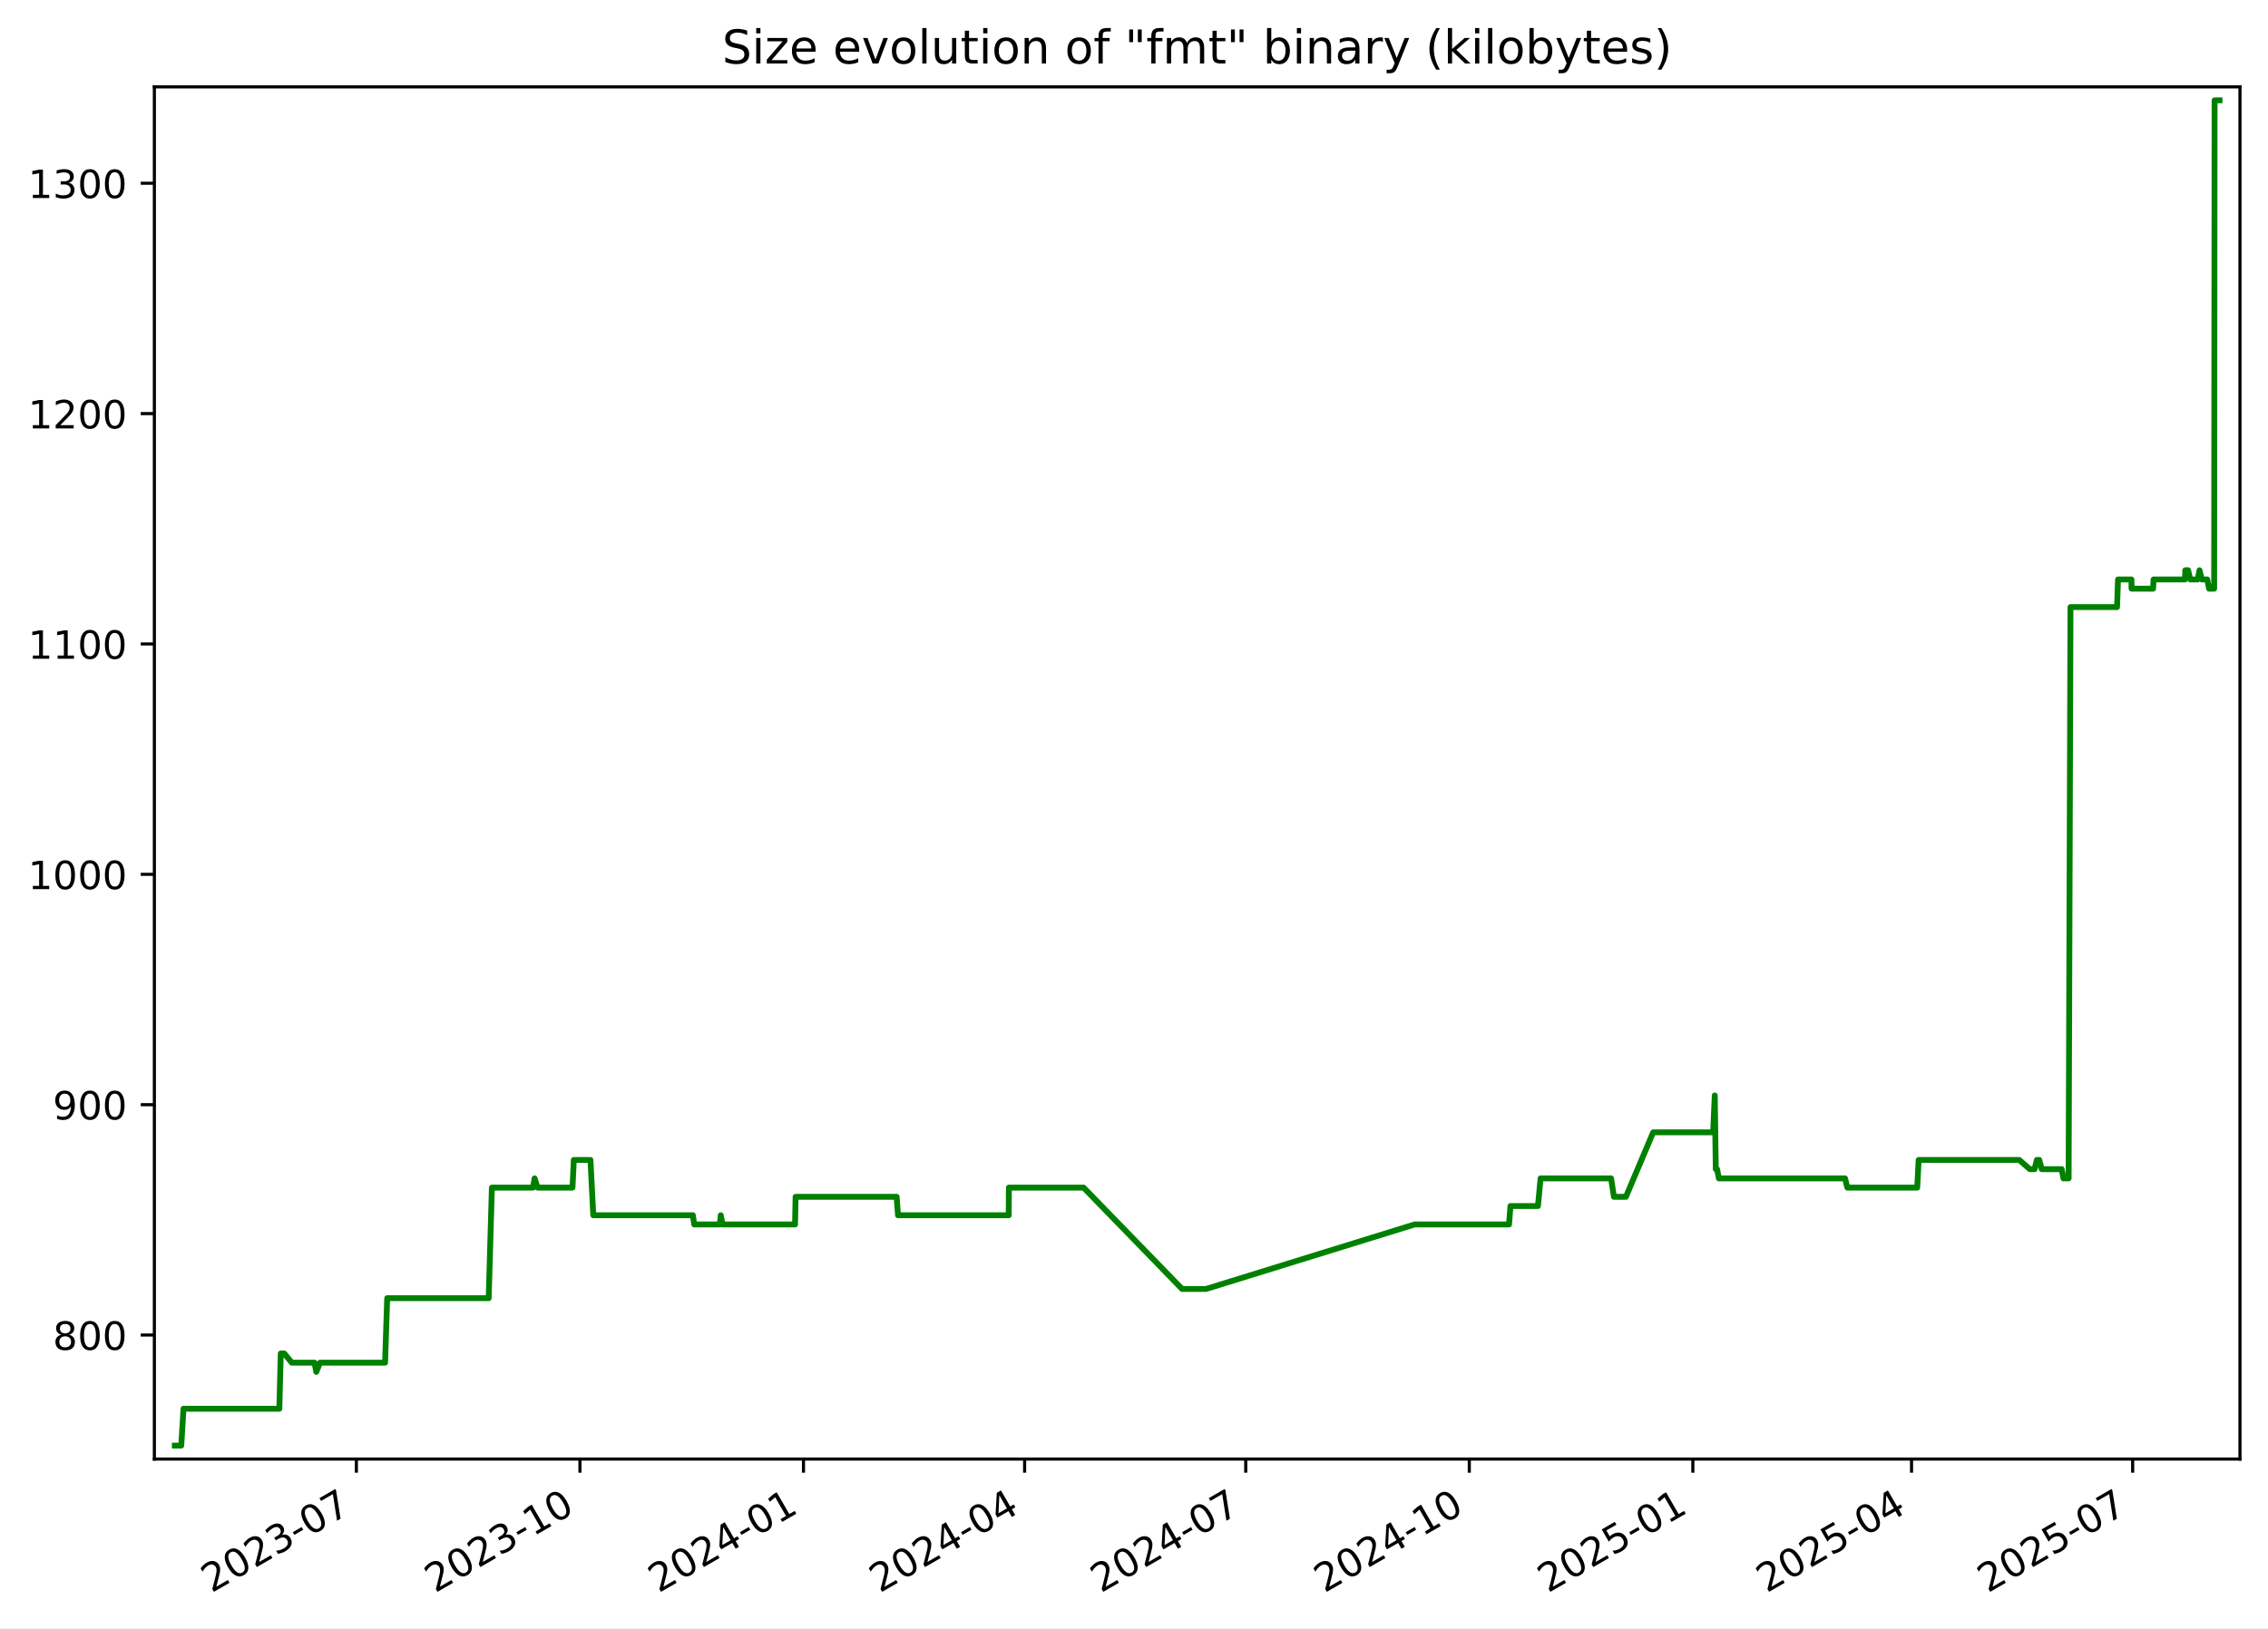
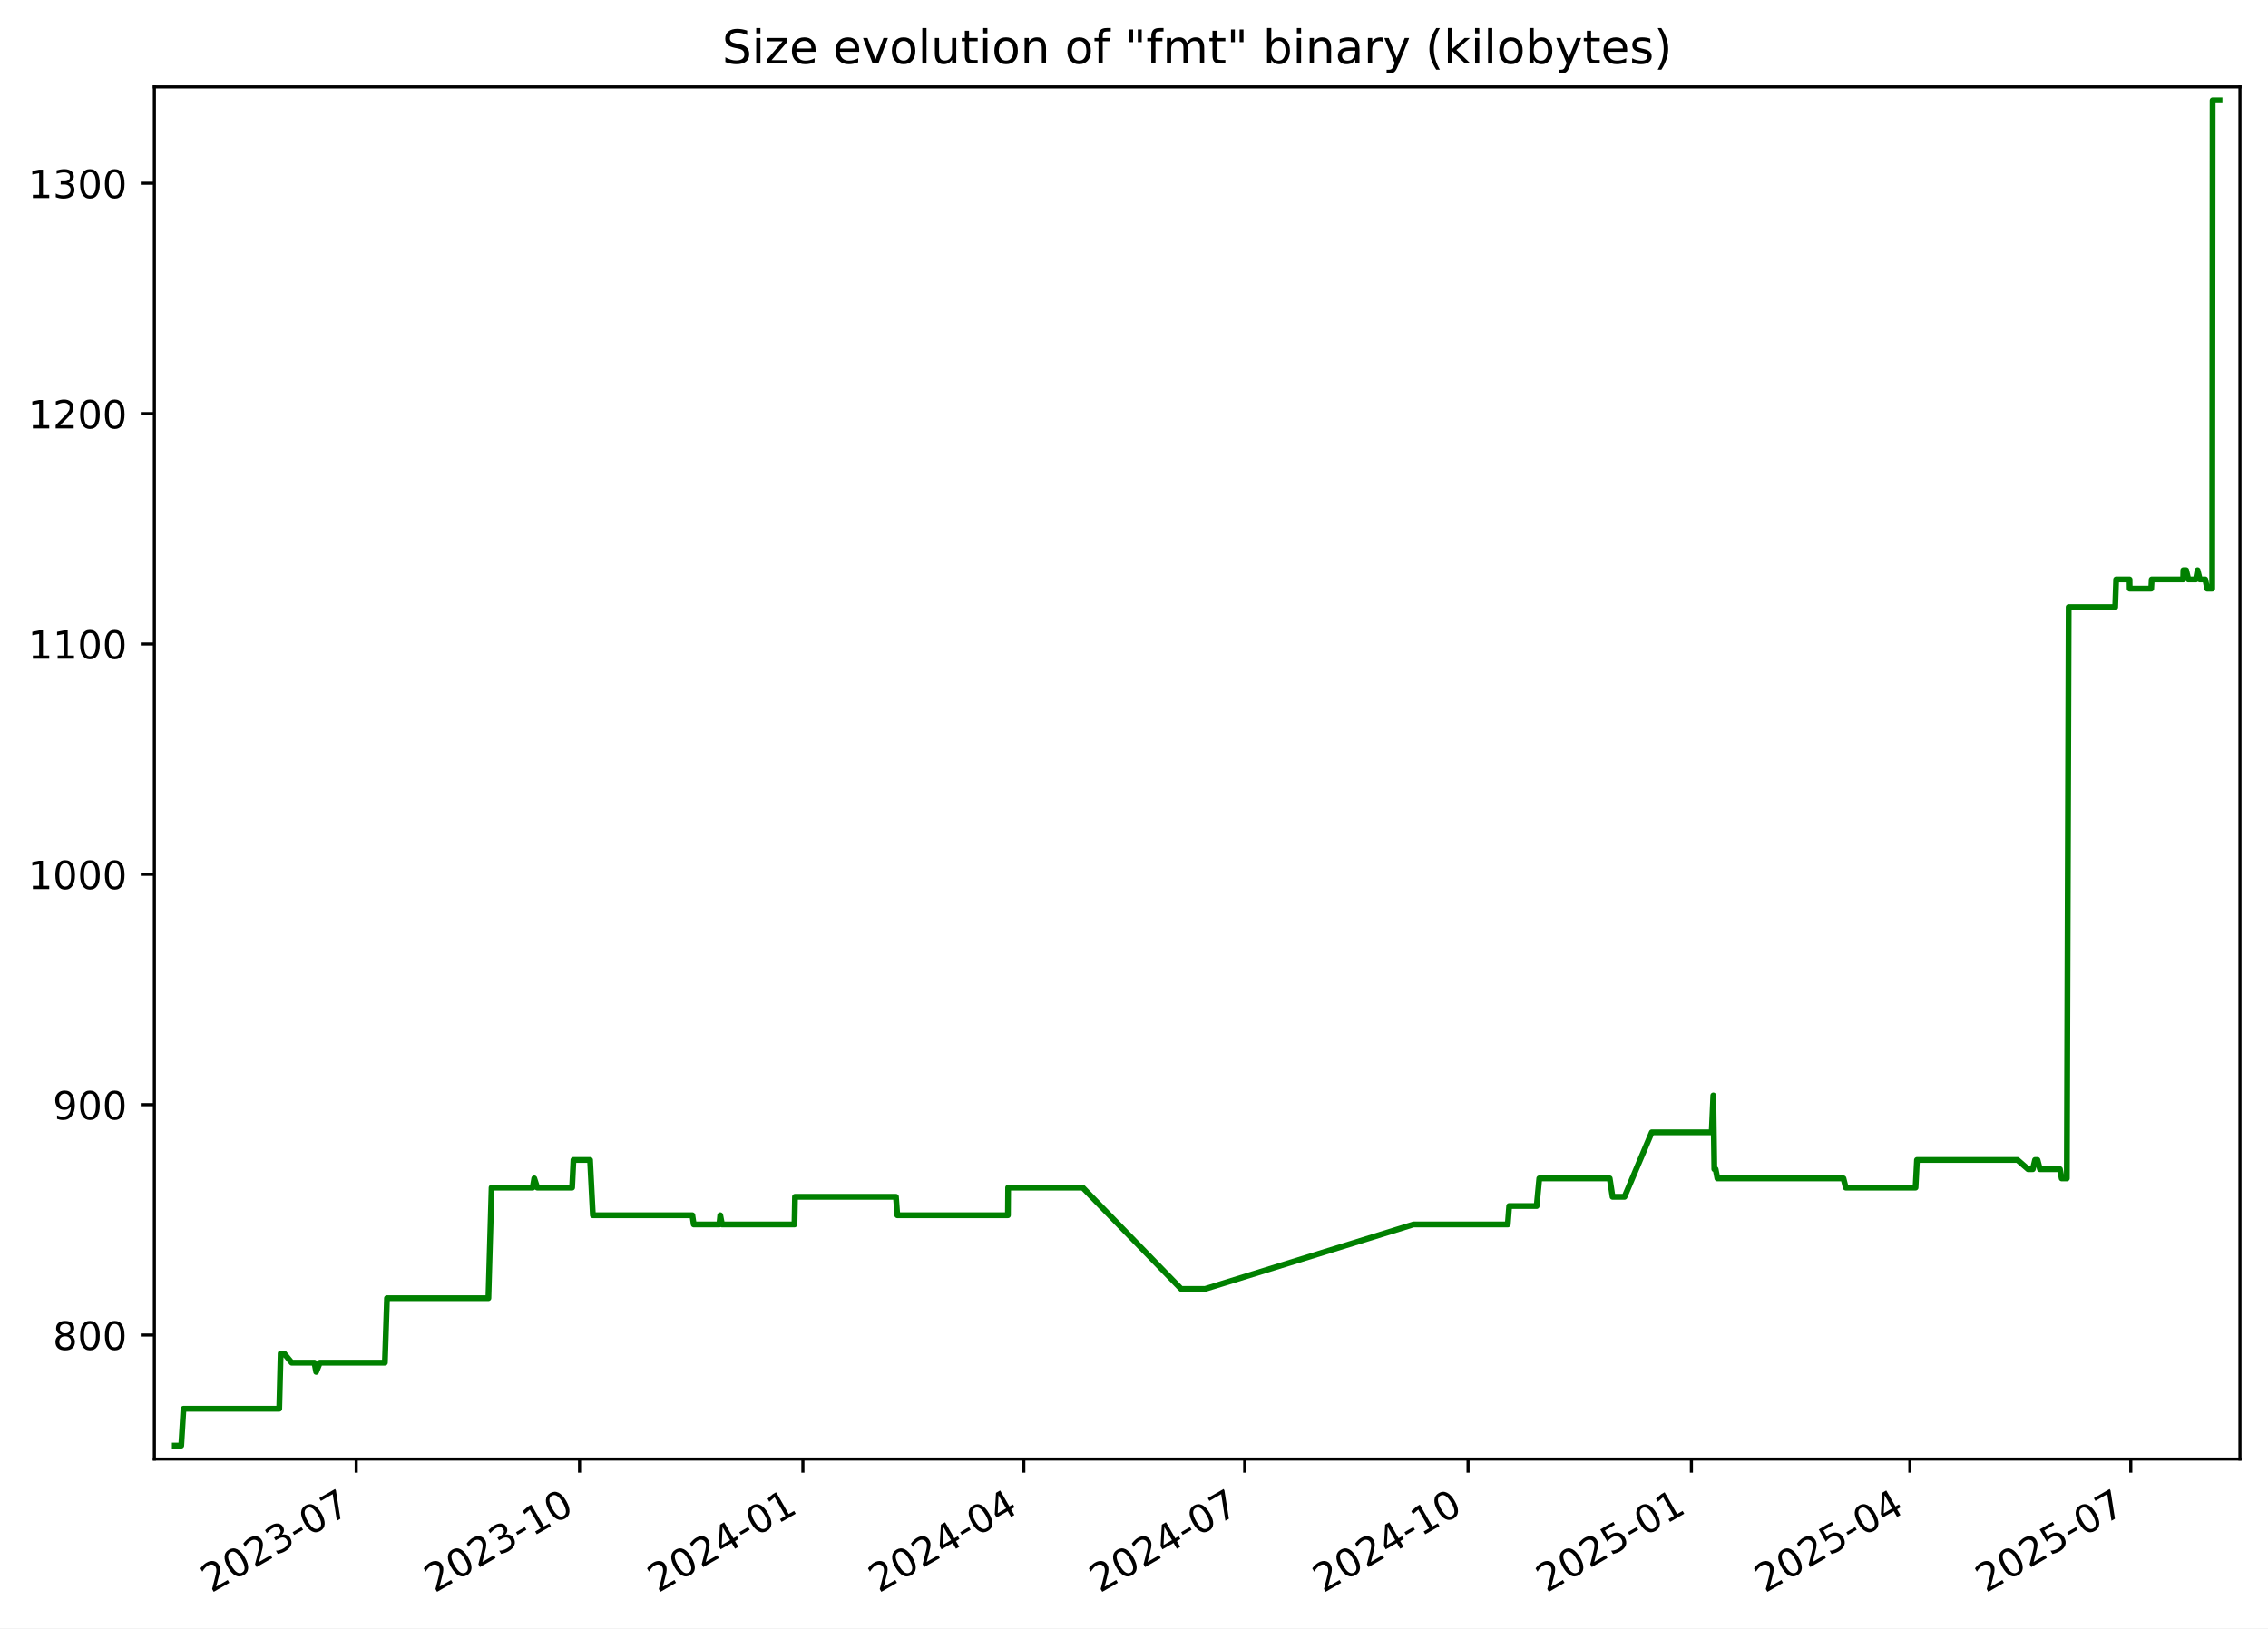
<svg xmlns="http://www.w3.org/2000/svg" xmlns:xlink="http://www.w3.org/1999/xlink" width="582.53pt" height="418.303pt" viewBox="0 0 582.53 418.303" version="1.1">
  <defs>
    <style type="text/css">*{stroke-linejoin: round; stroke-linecap: butt}</style>
  </defs>
  <g id="figure_1">
    <g id="patch_1">
      <path d="M -0 418.303  L 582.53 418.303  L 582.53 0  L -0 0  z " style="fill: #ffffff" />
    </g>
    <g id="axes_1">
      <g id="patch_2">
        <path d="M 39.65 374.83  L 575.33 374.83  L 575.33 22.318  L 39.65 22.318  z " style="fill: #ffffff" />
      </g>
      <g id="matplotlib.axis_1">
        <g id="xtick_1">
          <g id="line2d_1">
            <defs>
-               <path id="m933ffd4c61" d="M 0 0  L 0 3.5  " style="stroke: #000000; stroke-width: 0.8" />
+               <path id="mb1b1eb203e" d="M 0 0  L 0 3.5  " style="stroke: #000000; stroke-width: 0.8" />
            </defs>
            <g>
-               <use xlink:href="#m933ffd4c61" x="91.536" y="374.83" style="stroke: #000000; stroke-width: 0.8" />
+               <use xlink:href="#mb1b1eb203e" x="91.492" y="374.83" style="stroke: #000000; stroke-width: 0.8" />
            </g>
          </g>
          <g id="text_1">
-             <g transform="translate(54.31158 409.302) rotate(-30) scale(0.1 -0.1)">
+             <g transform="translate(54.26703 409.302) rotate(-30) scale(0.1 -0.1)">
              <defs>
                <path id="DejaVuSans-32" d="M 1228 531  L 3431 531  L 3431 0  L 469 0  L 469 531  Q 828 903 1448 1529  Q 2069 2156 2228 2338  Q 2531 2678 2651 2914  Q 2772 3150 2772 3378  Q 2772 3750 2511 3984  Q 2250 4219 1831 4219  Q 1534 4219 1204 4116  Q 875 4013 500 3803  L 500 4441  Q 881 4594 1212 4672  Q 1544 4750 1819 4750  Q 2544 4750 2975 4387  Q 3406 4025 3406 3419  Q 3406 3131 3298 2873  Q 3191 2616 2906 2266  Q 2828 2175 2409 1742  Q 1991 1309 1228 531  z " transform="scale(0.015625)" />
                <path id="DejaVuSans-30" d="M 2034 4250  Q 1547 4250 1301 3770  Q 1056 3291 1056 2328  Q 1056 1369 1301 889  Q 1547 409 2034 409  Q 2525 409 2770 889  Q 3016 1369 3016 2328  Q 3016 3291 2770 3770  Q 2525 4250 2034 4250  z M 2034 4750  Q 2819 4750 3233 4129  Q 3647 3509 3647 2328  Q 3647 1150 3233 529  Q 2819 -91 2034 -91  Q 1250 -91 836 529  Q 422 1150 422 2328  Q 422 3509 836 4129  Q 1250 4750 2034 4750  z " transform="scale(0.015625)" />
                <path id="DejaVuSans-33" d="M 2597 2516  Q 3050 2419 3304 2112  Q 3559 1806 3559 1356  Q 3559 666 3084 287  Q 2609 -91 1734 -91  Q 1441 -91 1130 -33  Q 819 25 488 141  L 488 750  Q 750 597 1062 519  Q 1375 441 1716 441  Q 2309 441 2620 675  Q 2931 909 2931 1356  Q 2931 1769 2642 2001  Q 2353 2234 1838 2234  L 1294 2234  L 1294 2753  L 1863 2753  Q 2328 2753 2575 2939  Q 2822 3125 2822 3475  Q 2822 3834 2567 4026  Q 2313 4219 1838 4219  Q 1578 4219 1281 4162  Q 984 4106 628 3988  L 628 4550  Q 988 4650 1302 4700  Q 1616 4750 1894 4750  Q 2613 4750 3031 4423  Q 3450 4097 3450 3541  Q 3450 3153 3228 2886  Q 3006 2619 2597 2516  z " transform="scale(0.015625)" />
                <path id="DejaVuSans-2d" d="M 313 2009  L 1997 2009  L 1997 1497  L 313 1497  L 313 2009  z " transform="scale(0.015625)" />
                <path id="DejaVuSans-37" d="M 525 4666  L 3525 4666  L 3525 4397  L 1831 0  L 1172 0  L 2766 4134  L 525 4134  L 525 4666  z " transform="scale(0.015625)" />
              </defs>
              <use xlink:href="#DejaVuSans-32" />
              <use xlink:href="#DejaVuSans-30" x="63.623" />
              <use xlink:href="#DejaVuSans-32" x="127.246" />
              <use xlink:href="#DejaVuSans-33" x="190.869" />
              <use xlink:href="#DejaVuSans-2d" x="254.492" />
              <use xlink:href="#DejaVuSans-30" x="290.576" />
              <use xlink:href="#DejaVuSans-37" x="354.199" />
            </g>
          </g>
        </g>
        <g id="xtick_2">
          <g id="line2d_2">
            <g>
-               <use xlink:href="#m933ffd4c61" x="148.955" y="374.83" style="stroke: #000000; stroke-width: 0.8" />
+               <use xlink:href="#mb1b1eb203e" x="148.856" y="374.83" style="stroke: #000000; stroke-width: 0.8" />
            </g>
          </g>
          <g id="text_2">
-             <g transform="translate(111.7307 409.302) rotate(-30) scale(0.1 -0.1)">
+             <g transform="translate(111.6313 409.302) rotate(-30) scale(0.1 -0.1)">
              <defs>
                <path id="DejaVuSans-31" d="M 794 531  L 1825 531  L 1825 4091  L 703 3866  L 703 4441  L 1819 4666  L 2450 4666  L 2450 531  L 3481 531  L 3481 0  L 794 0  L 794 531  z " transform="scale(0.015625)" />
              </defs>
              <use xlink:href="#DejaVuSans-32" />
              <use xlink:href="#DejaVuSans-30" x="63.623" />
              <use xlink:href="#DejaVuSans-32" x="127.246" />
              <use xlink:href="#DejaVuSans-33" x="190.869" />
              <use xlink:href="#DejaVuSans-2d" x="254.492" />
              <use xlink:href="#DejaVuSans-31" x="290.576" />
              <use xlink:href="#DejaVuSans-30" x="354.199" />
            </g>
          </g>
        </g>
        <g id="xtick_3">
          <g id="line2d_3">
            <g>
-               <use xlink:href="#m933ffd4c61" x="206.375" y="374.83" style="stroke: #000000; stroke-width: 0.8" />
+               <use xlink:href="#mb1b1eb203e" x="206.22" y="374.83" style="stroke: #000000; stroke-width: 0.8" />
            </g>
          </g>
          <g id="text_3">
-             <g transform="translate(169.1497 409.302) rotate(-30) scale(0.1 -0.1)">
+             <g transform="translate(168.9955 409.302) rotate(-30) scale(0.1 -0.1)">
              <defs>
                <path id="DejaVuSans-34" d="M 2419 4116  L 825 1625  L 2419 1625  L 2419 4116  z M 2253 4666  L 3047 4666  L 3047 1625  L 3713 1625  L 3713 1100  L 3047 1100  L 3047 0  L 2419 0  L 2419 1100  L 313 1100  L 313 1709  L 2253 4666  z " transform="scale(0.015625)" />
              </defs>
              <use xlink:href="#DejaVuSans-32" />
              <use xlink:href="#DejaVuSans-30" x="63.623" />
              <use xlink:href="#DejaVuSans-32" x="127.246" />
              <use xlink:href="#DejaVuSans-34" x="190.869" />
              <use xlink:href="#DejaVuSans-2d" x="254.492" />
              <use xlink:href="#DejaVuSans-30" x="290.576" />
              <use xlink:href="#DejaVuSans-31" x="354.199" />
            </g>
          </g>
        </g>
        <g id="xtick_4">
          <g id="line2d_4">
            <g>
-               <use xlink:href="#m933ffd4c61" x="263.17" y="374.83" style="stroke: #000000; stroke-width: 0.8" />
+               <use xlink:href="#mb1b1eb203e" x="262.961" y="374.83" style="stroke: #000000; stroke-width: 0.8" />
            </g>
          </g>
          <g id="text_4">
-             <g transform="translate(225.9447 409.302) rotate(-30) scale(0.1 -0.1)">
+             <g transform="translate(225.7362 409.302) rotate(-30) scale(0.1 -0.1)">
              <use xlink:href="#DejaVuSans-32" />
              <use xlink:href="#DejaVuSans-30" x="63.623" />
              <use xlink:href="#DejaVuSans-32" x="127.246" />
              <use xlink:href="#DejaVuSans-34" x="190.869" />
              <use xlink:href="#DejaVuSans-2d" x="254.492" />
              <use xlink:href="#DejaVuSans-30" x="290.576" />
              <use xlink:href="#DejaVuSans-34" x="354.199" />
            </g>
          </g>
        </g>
        <g id="xtick_5">
          <g id="line2d_5">
            <g>
-               <use xlink:href="#m933ffd4c61" x="319.964" y="374.83" style="stroke: #000000; stroke-width: 0.8" />
+               <use xlink:href="#mb1b1eb203e" x="319.702" y="374.83" style="stroke: #000000; stroke-width: 0.8" />
            </g>
          </g>
          <g id="text_5">
-             <g transform="translate(282.7397 409.302) rotate(-30) scale(0.1 -0.1)">
+             <g transform="translate(282.4769 409.302) rotate(-30) scale(0.1 -0.1)">
              <use xlink:href="#DejaVuSans-32" />
              <use xlink:href="#DejaVuSans-30" x="63.623" />
              <use xlink:href="#DejaVuSans-32" x="127.246" />
              <use xlink:href="#DejaVuSans-34" x="190.869" />
              <use xlink:href="#DejaVuSans-2d" x="254.492" />
              <use xlink:href="#DejaVuSans-30" x="290.576" />
              <use xlink:href="#DejaVuSans-37" x="354.199" />
            </g>
          </g>
        </g>
        <g id="xtick_6">
          <g id="line2d_6">
            <g>
-               <use xlink:href="#m933ffd4c61" x="377.384" y="374.83" style="stroke: #000000; stroke-width: 0.8" />
+               <use xlink:href="#mb1b1eb203e" x="377.066" y="374.83" style="stroke: #000000; stroke-width: 0.8" />
            </g>
          </g>
          <g id="text_6">
-             <g transform="translate(340.1587 409.302) rotate(-30) scale(0.1 -0.1)">
+             <g transform="translate(339.8411 409.302) rotate(-30) scale(0.1 -0.1)">
              <use xlink:href="#DejaVuSans-32" />
              <use xlink:href="#DejaVuSans-30" x="63.623" />
              <use xlink:href="#DejaVuSans-32" x="127.246" />
              <use xlink:href="#DejaVuSans-34" x="190.869" />
              <use xlink:href="#DejaVuSans-2d" x="254.492" />
              <use xlink:href="#DejaVuSans-31" x="290.576" />
              <use xlink:href="#DejaVuSans-30" x="354.199" />
            </g>
          </g>
        </g>
        <g id="xtick_7">
          <g id="line2d_7">
            <g>
-               <use xlink:href="#m933ffd4c61" x="434.803" y="374.83" style="stroke: #000000; stroke-width: 0.8" />
+               <use xlink:href="#mb1b1eb203e" x="434.43" y="374.83" style="stroke: #000000; stroke-width: 0.8" />
            </g>
          </g>
          <g id="text_7">
-             <g transform="translate(397.5778 409.302) rotate(-30) scale(0.1 -0.1)">
+             <g transform="translate(397.2053 409.302) rotate(-30) scale(0.1 -0.1)">
              <defs>
                <path id="DejaVuSans-35" d="M 691 4666  L 3169 4666  L 3169 4134  L 1269 4134  L 1269 2991  Q 1406 3038 1543 3061  Q 1681 3084 1819 3084  Q 2600 3084 3056 2656  Q 3513 2228 3513 1497  Q 3513 744 3044 326  Q 2575 -91 1722 -91  Q 1428 -91 1123 -41  Q 819 9 494 109  L 494 744  Q 775 591 1075 516  Q 1375 441 1709 441  Q 2250 441 2565 725  Q 2881 1009 2881 1497  Q 2881 1984 2565 2268  Q 2250 2553 1709 2553  Q 1456 2553 1204 2497  Q 953 2441 691 2322  L 691 4666  z " transform="scale(0.015625)" />
              </defs>
              <use xlink:href="#DejaVuSans-32" />
              <use xlink:href="#DejaVuSans-30" x="63.623" />
              <use xlink:href="#DejaVuSans-32" x="127.246" />
              <use xlink:href="#DejaVuSans-35" x="190.869" />
              <use xlink:href="#DejaVuSans-2d" x="254.492" />
              <use xlink:href="#DejaVuSans-30" x="290.576" />
              <use xlink:href="#DejaVuSans-31" x="354.199" />
            </g>
          </g>
        </g>
        <g id="xtick_8">
          <g id="line2d_8">
            <g>
-               <use xlink:href="#m933ffd4c61" x="490.973" y="374.83" style="stroke: #000000; stroke-width: 0.8" />
+               <use xlink:href="#mb1b1eb203e" x="490.547" y="374.83" style="stroke: #000000; stroke-width: 0.8" />
            </g>
          </g>
          <g id="text_8">
-             <g transform="translate(453.7487 409.302) rotate(-30) scale(0.1 -0.1)">
+             <g transform="translate(453.3225 409.302) rotate(-30) scale(0.1 -0.1)">
              <use xlink:href="#DejaVuSans-32" />
              <use xlink:href="#DejaVuSans-30" x="63.623" />
              <use xlink:href="#DejaVuSans-32" x="127.246" />
              <use xlink:href="#DejaVuSans-35" x="190.869" />
              <use xlink:href="#DejaVuSans-2d" x="254.492" />
              <use xlink:href="#DejaVuSans-30" x="290.576" />
              <use xlink:href="#DejaVuSans-34" x="354.199" />
            </g>
          </g>
        </g>
        <g id="xtick_9">
          <g id="line2d_9">
            <g>
-               <use xlink:href="#m933ffd4c61" x="547.768" y="374.83" style="stroke: #000000; stroke-width: 0.8" />
+               <use xlink:href="#mb1b1eb203e" x="547.288" y="374.83" style="stroke: #000000; stroke-width: 0.8" />
            </g>
          </g>
          <g id="text_9">
-             <g transform="translate(510.5436 409.302) rotate(-30) scale(0.1 -0.1)">
+             <g transform="translate(510.0632 409.302) rotate(-30) scale(0.1 -0.1)">
              <use xlink:href="#DejaVuSans-32" />
              <use xlink:href="#DejaVuSans-30" x="63.623" />
              <use xlink:href="#DejaVuSans-32" x="127.246" />
              <use xlink:href="#DejaVuSans-35" x="190.869" />
              <use xlink:href="#DejaVuSans-2d" x="254.492" />
              <use xlink:href="#DejaVuSans-30" x="290.576" />
              <use xlink:href="#DejaVuSans-37" x="354.199" />
            </g>
          </g>
        </g>
      </g>
      <g id="matplotlib.axis_2">
        <g id="ytick_1">
          <g id="line2d_10">
            <defs>
-               <path id="m2ad9f165a1" d="M 0 0  L -3.5 0  " style="stroke: #000000; stroke-width: 0.8" />
+               <path id="m9437f2591a" d="M 0 0  L -3.5 0  " style="stroke: #000000; stroke-width: 0.8" />
            </defs>
            <g>
-               <use xlink:href="#m2ad9f165a1" x="39.65" y="342.969" style="stroke: #000000; stroke-width: 0.8" />
+               <use xlink:href="#m9437f2591a" x="39.65" y="342.969" style="stroke: #000000; stroke-width: 0.8" />
            </g>
          </g>
          <g id="text_10">
            <g transform="translate(13.5625 346.7679) scale(0.1 -0.1)">
              <defs>
                <path id="DejaVuSans-38" d="M 2034 2216  Q 1584 2216 1326 1975  Q 1069 1734 1069 1313  Q 1069 891 1326 650  Q 1584 409 2034 409  Q 2484 409 2743 651  Q 3003 894 3003 1313  Q 3003 1734 2745 1975  Q 2488 2216 2034 2216  z M 1403 2484  Q 997 2584 770 2862  Q 544 3141 544 3541  Q 544 4100 942 4425  Q 1341 4750 2034 4750  Q 2731 4750 3128 4425  Q 3525 4100 3525 3541  Q 3525 3141 3298 2862  Q 3072 2584 2669 2484  Q 3125 2378 3379 2068  Q 3634 1759 3634 1313  Q 3634 634 3220 271  Q 2806 -91 2034 -91  Q 1263 -91 848 271  Q 434 634 434 1313  Q 434 1759 690 2068  Q 947 2378 1403 2484  z M 1172 3481  Q 1172 3119 1398 2916  Q 1625 2713 2034 2713  Q 2441 2713 2670 2916  Q 2900 3119 2900 3481  Q 2900 3844 2670 4047  Q 2441 4250 2034 4250  Q 1625 4250 1398 4047  Q 1172 3844 1172 3481  z " transform="scale(0.015625)" />
              </defs>
              <use xlink:href="#DejaVuSans-38" />
              <use xlink:href="#DejaVuSans-30" x="63.623" />
              <use xlink:href="#DejaVuSans-30" x="127.246" />
            </g>
          </g>
        </g>
        <g id="ytick_2">
          <g id="line2d_11">
            <g>
-               <use xlink:href="#m2ad9f165a1" x="39.65" y="283.791" style="stroke: #000000; stroke-width: 0.8" />
+               <use xlink:href="#m9437f2591a" x="39.65" y="283.791" style="stroke: #000000; stroke-width: 0.8" />
            </g>
          </g>
          <g id="text_11">
            <g transform="translate(13.5625 287.5898) scale(0.1 -0.1)">
              <defs>
                <path id="DejaVuSans-39" d="M 703 97  L 703 672  Q 941 559 1184 500  Q 1428 441 1663 441  Q 2288 441 2617 861  Q 2947 1281 2994 2138  Q 2813 1869 2534 1725  Q 2256 1581 1919 1581  Q 1219 1581 811 2004  Q 403 2428 403 3163  Q 403 3881 828 4315  Q 1253 4750 1959 4750  Q 2769 4750 3195 4129  Q 3622 3509 3622 2328  Q 3622 1225 3098 567  Q 2575 -91 1691 -91  Q 1453 -91 1209 -44  Q 966 3 703 97  z M 1959 2075  Q 2384 2075 2632 2365  Q 2881 2656 2881 3163  Q 2881 3666 2632 3958  Q 2384 4250 1959 4250  Q 1534 4250 1286 3958  Q 1038 3666 1038 3163  Q 1038 2656 1286 2365  Q 1534 2075 1959 2075  z " transform="scale(0.015625)" />
              </defs>
              <use xlink:href="#DejaVuSans-39" />
              <use xlink:href="#DejaVuSans-30" x="63.623" />
              <use xlink:href="#DejaVuSans-30" x="127.246" />
            </g>
          </g>
        </g>
        <g id="ytick_3">
          <g id="line2d_12">
            <g>
-               <use xlink:href="#m2ad9f165a1" x="39.65" y="224.612" style="stroke: #000000; stroke-width: 0.8" />
+               <use xlink:href="#m9437f2591a" x="39.65" y="224.612" style="stroke: #000000; stroke-width: 0.8" />
            </g>
          </g>
          <g id="text_12">
            <g transform="translate(7.2 228.4117) scale(0.1 -0.1)">
              <use xlink:href="#DejaVuSans-31" />
              <use xlink:href="#DejaVuSans-30" x="63.623" />
              <use xlink:href="#DejaVuSans-30" x="127.246" />
              <use xlink:href="#DejaVuSans-30" x="190.869" />
            </g>
          </g>
        </g>
        <g id="ytick_4">
          <g id="line2d_13">
            <g>
-               <use xlink:href="#m2ad9f165a1" x="39.65" y="165.434" style="stroke: #000000; stroke-width: 0.8" />
+               <use xlink:href="#m9437f2591a" x="39.65" y="165.434" style="stroke: #000000; stroke-width: 0.8" />
            </g>
          </g>
          <g id="text_13">
            <g transform="translate(7.2 169.2336) scale(0.1 -0.1)">
              <use xlink:href="#DejaVuSans-31" />
              <use xlink:href="#DejaVuSans-31" x="63.623" />
              <use xlink:href="#DejaVuSans-30" x="127.246" />
              <use xlink:href="#DejaVuSans-30" x="190.869" />
            </g>
          </g>
        </g>
        <g id="ytick_5">
          <g id="line2d_14">
            <g>
-               <use xlink:href="#m2ad9f165a1" x="39.65" y="106.256" style="stroke: #000000; stroke-width: 0.8" />
+               <use xlink:href="#m9437f2591a" x="39.65" y="106.256" style="stroke: #000000; stroke-width: 0.8" />
            </g>
          </g>
          <g id="text_14">
            <g transform="translate(7.2 110.0555) scale(0.1 -0.1)">
              <use xlink:href="#DejaVuSans-31" />
              <use xlink:href="#DejaVuSans-32" x="63.623" />
              <use xlink:href="#DejaVuSans-30" x="127.246" />
              <use xlink:href="#DejaVuSans-30" x="190.869" />
            </g>
          </g>
        </g>
        <g id="ytick_6">
          <g id="line2d_15">
            <g>
-               <use xlink:href="#m2ad9f165a1" x="39.65" y="47.078" style="stroke: #000000; stroke-width: 0.8" />
+               <use xlink:href="#m9437f2591a" x="39.65" y="47.078" style="stroke: #000000; stroke-width: 0.8" />
            </g>
          </g>
          <g id="text_15">
            <g transform="translate(7.2 50.87745) scale(0.1 -0.1)">
              <use xlink:href="#DejaVuSans-31" />
              <use xlink:href="#DejaVuSans-33" x="63.623" />
              <use xlink:href="#DejaVuSans-30" x="127.246" />
              <use xlink:href="#DejaVuSans-30" x="190.869" />
            </g>
          </g>
        </g>
      </g>
      <g id="line2d_16">
-         <path d="M 44.902 371.374  L 46.554 371.374  L 47.132 361.906  L 71.747 361.906  L 72.113 347.703  L 73.005 347.703  L 74.95 350.07  L 80.791 350.07  L 81.24 352.437  L 82.201 350.07  L 98.907 350.07  L 99.45 333.5  L 125.519 333.5  L 126.341 305.095  L 136.902 305.095  L 137.311 302.728  L 138.073 305.095  L 147.043 305.095  L 147.384 297.993  L 151.658 297.993  L 152.382 312.196  L 177.958 312.196  L 178.315 314.563  L 184.889 314.563  L 185.13 312.196  L 185.584 314.563  L 204.209 314.563  L 204.343 307.462  L 230.3 307.462  L 230.651 312.196  L 259.085 312.196  L 259.137 305.095  L 278.324 305.095  L 303.62 331.133  L 309.774 331.133  L 363.331 314.563  L 387.592 314.563  L 387.955 309.829  L 395.02 309.829  L 395.695 302.728  L 413.802 302.728  L 414.535 307.462  L 417.608 307.462  L 424.618 290.892  L 440.017 290.892  L 440.434 281.423  L 440.695 300.36  L 441.027 300.36  L 441.487 302.728  L 473.896 302.728  L 474.483 305.095  L 492.433 305.095  L 492.801 297.993  L 518.636 297.993  L 521.363 300.36  L 522.579 300.36  L 523.153 297.993  L 523.779 297.993  L 524.41 300.36  L 529.547 300.36  L 529.999 302.728  L 531.323 302.728  L 531.797 155.966  L 543.756 155.966  L 544.007 148.865  L 547.454 148.865  L 547.486 151.232  L 553.018 151.232  L 553.143 148.865  L 561.218 148.865  L 561.278 146.497  L 562.006 146.497  L 562.565 148.865  L 564.5 148.865  L 564.94 146.497  L 565.53 148.865  L 566.92 148.865  L 567.404 151.232  L 568.7 151.232  L 568.811 25.774  L 570.078 25.774  L 570.078 25.774  " clip-path="url(#p49b5f0b6ee)" style="fill: none; stroke: #008000; stroke-width: 1.5; stroke-linecap: square" />
+         <path d="M 44.902 371.374  L 46.552 371.374  L 47.13 361.906  L 71.722 361.906  L 72.087 347.703  L 72.978 347.703  L 74.921 350.07  L 80.756 350.07  L 81.206 352.437  L 82.166 350.07  L 98.855 350.07  L 99.398 333.5  L 125.442 333.5  L 126.263 305.095  L 136.814 305.095  L 137.222 302.728  L 137.984 305.095  L 146.946 305.095  L 147.286 297.993  L 151.556 297.993  L 152.279 312.196  L 177.83 312.196  L 178.187 314.563  L 184.755 314.563  L 184.996 312.196  L 185.449 314.563  L 204.057 314.563  L 204.191 307.462  L 230.123 307.462  L 230.473 312.196  L 258.881 312.196  L 258.932 305.095  L 278.101 305.095  L 303.373 331.133  L 309.521 331.133  L 363.027 314.563  L 387.264 314.563  L 387.628 309.829  L 394.686 309.829  L 395.36 302.728  L 413.45 302.728  L 414.182 307.462  L 417.252 307.462  L 424.255 290.892  L 439.64 290.892  L 440.056 281.423  L 440.317 300.36  L 440.649 300.36  L 441.108 302.728  L 473.486 302.728  L 474.073 305.095  L 492.006 305.095  L 492.373 297.993  L 518.184 297.993  L 520.908 300.36  L 522.123 300.36  L 522.696 297.993  L 523.321 297.993  L 523.952 300.36  L 529.084 300.36  L 529.535 302.728  L 530.859 302.728  L 531.332 155.966  L 543.28 155.966  L 543.53 148.865  L 546.974 148.865  L 547.005 151.232  L 552.533 151.232  L 552.658 148.865  L 560.725 148.865  L 560.784 146.497  L 561.512 146.497  L 562.071 148.865  L 564.003 148.865  L 564.444 146.497  L 565.033 148.865  L 566.421 148.865  L 566.905 151.232  L 568.199 151.232  L 568.311 25.774  L 570.078 25.774  L 570.078 25.774  " clip-path="url(#p1c0dfb399d)" style="fill: none; stroke: #008000; stroke-width: 1.5; stroke-linecap: square" />
      </g>
      <g id="patch_3">
        <path d="M 39.65 374.83  L 39.65 22.318  " style="fill: none; stroke: #000000; stroke-width: 0.8; stroke-linejoin: miter; stroke-linecap: square" />
      </g>
      <g id="patch_4">
        <path d="M 575.33 374.83  L 575.33 22.318  " style="fill: none; stroke: #000000; stroke-width: 0.8; stroke-linejoin: miter; stroke-linecap: square" />
      </g>
      <g id="patch_5">
        <path d="M 39.65 374.83  L 575.33 374.83  " style="fill: none; stroke: #000000; stroke-width: 0.8; stroke-linejoin: miter; stroke-linecap: square" />
      </g>
      <g id="patch_6">
        <path d="M 39.65 22.318  L 575.33 22.318  " style="fill: none; stroke: #000000; stroke-width: 0.8; stroke-linejoin: miter; stroke-linecap: square" />
      </g>
      <g id="text_16">
        <g transform="translate(185.4856 16.31812) scale(0.12 -0.12)">
          <defs>
            <path id="DejaVuSans-53" d="M 3425 4513  L 3425 3897  Q 3066 4069 2747 4153  Q 2428 4238 2131 4238  Q 1616 4238 1336 4038  Q 1056 3838 1056 3469  Q 1056 3159 1242 3001  Q 1428 2844 1947 2747  L 2328 2669  Q 3034 2534 3370 2195  Q 3706 1856 3706 1288  Q 3706 609 3251 259  Q 2797 -91 1919 -91  Q 1588 -91 1214 -16  Q 841 59 441 206  L 441 856  Q 825 641 1194 531  Q 1563 422 1919 422  Q 2459 422 2753 634  Q 3047 847 3047 1241  Q 3047 1584 2836 1778  Q 2625 1972 2144 2069  L 1759 2144  Q 1053 2284 737 2584  Q 422 2884 422 3419  Q 422 4038 858 4394  Q 1294 4750 2059 4750  Q 2388 4750 2728 4690  Q 3069 4631 3425 4513  z " transform="scale(0.015625)" />
            <path id="DejaVuSans-69" d="M 603 3500  L 1178 3500  L 1178 0  L 603 0  L 603 3500  z M 603 4863  L 1178 4863  L 1178 4134  L 603 4134  L 603 4863  z " transform="scale(0.015625)" />
            <path id="DejaVuSans-7a" d="M 353 3500  L 3084 3500  L 3084 2975  L 922 459  L 3084 459  L 3084 0  L 275 0  L 275 525  L 2438 3041  L 353 3041  L 353 3500  z " transform="scale(0.015625)" />
            <path id="DejaVuSans-65" d="M 3597 1894  L 3597 1613  L 953 1613  Q 991 1019 1311 708  Q 1631 397 2203 397  Q 2534 397 2845 478  Q 3156 559 3463 722  L 3463 178  Q 3153 47 2828 -22  Q 2503 -91 2169 -91  Q 1331 -91 842 396  Q 353 884 353 1716  Q 353 2575 817 3079  Q 1281 3584 2069 3584  Q 2775 3584 3186 3129  Q 3597 2675 3597 1894  z M 3022 2063  Q 3016 2534 2758 2815  Q 2500 3097 2075 3097  Q 1594 3097 1305 2825  Q 1016 2553 972 2059  L 3022 2063  z " transform="scale(0.015625)" />
            <path id="DejaVuSans-20" transform="scale(0.015625)" />
            <path id="DejaVuSans-76" d="M 191 3500  L 800 3500  L 1894 563  L 2988 3500  L 3597 3500  L 2284 0  L 1503 0  L 191 3500  z " transform="scale(0.015625)" />
            <path id="DejaVuSans-6f" d="M 1959 3097  Q 1497 3097 1228 2736  Q 959 2375 959 1747  Q 959 1119 1226 758  Q 1494 397 1959 397  Q 2419 397 2687 759  Q 2956 1122 2956 1747  Q 2956 2369 2687 2733  Q 2419 3097 1959 3097  z M 1959 3584  Q 2709 3584 3137 3096  Q 3566 2609 3566 1747  Q 3566 888 3137 398  Q 2709 -91 1959 -91  Q 1206 -91 779 398  Q 353 888 353 1747  Q 353 2609 779 3096  Q 1206 3584 1959 3584  z " transform="scale(0.015625)" />
            <path id="DejaVuSans-6c" d="M 603 4863  L 1178 4863  L 1178 0  L 603 0  L 603 4863  z " transform="scale(0.015625)" />
            <path id="DejaVuSans-75" d="M 544 1381  L 544 3500  L 1119 3500  L 1119 1403  Q 1119 906 1312 657  Q 1506 409 1894 409  Q 2359 409 2629 706  Q 2900 1003 2900 1516  L 2900 3500  L 3475 3500  L 3475 0  L 2900 0  L 2900 538  Q 2691 219 2414 64  Q 2138 -91 1772 -91  Q 1169 -91 856 284  Q 544 659 544 1381  z M 1991 3584  L 1991 3584  z " transform="scale(0.015625)" />
            <path id="DejaVuSans-74" d="M 1172 4494  L 1172 3500  L 2356 3500  L 2356 3053  L 1172 3053  L 1172 1153  Q 1172 725 1289 603  Q 1406 481 1766 481  L 2356 481  L 2356 0  L 1766 0  Q 1100 0 847 248  Q 594 497 594 1153  L 594 3053  L 172 3053  L 172 3500  L 594 3500  L 594 4494  L 1172 4494  z " transform="scale(0.015625)" />
            <path id="DejaVuSans-6e" d="M 3513 2113  L 3513 0  L 2938 0  L 2938 2094  Q 2938 2591 2744 2837  Q 2550 3084 2163 3084  Q 1697 3084 1428 2787  Q 1159 2491 1159 1978  L 1159 0  L 581 0  L 581 3500  L 1159 3500  L 1159 2956  Q 1366 3272 1645 3428  Q 1925 3584 2291 3584  Q 2894 3584 3203 3211  Q 3513 2838 3513 2113  z " transform="scale(0.015625)" />
            <path id="DejaVuSans-66" d="M 2375 4863  L 2375 4384  L 1825 4384  Q 1516 4384 1395 4259  Q 1275 4134 1275 3809  L 1275 3500  L 2222 3500  L 2222 3053  L 1275 3053  L 1275 0  L 697 0  L 697 3053  L 147 3053  L 147 3500  L 697 3500  L 697 3744  Q 697 4328 969 4595  Q 1241 4863 1831 4863  L 2375 4863  z " transform="scale(0.015625)" />
            <path id="DejaVuSans-22" d="M 1147 4666  L 1147 2931  L 616 2931  L 616 4666  L 1147 4666  z M 2328 4666  L 2328 2931  L 1797 2931  L 1797 4666  L 2328 4666  z " transform="scale(0.015625)" />
            <path id="DejaVuSans-6d" d="M 3328 2828  Q 3544 3216 3844 3400  Q 4144 3584 4550 3584  Q 5097 3584 5394 3201  Q 5691 2819 5691 2113  L 5691 0  L 5113 0  L 5113 2094  Q 5113 2597 4934 2840  Q 4756 3084 4391 3084  Q 3944 3084 3684 2787  Q 3425 2491 3425 1978  L 3425 0  L 2847 0  L 2847 2094  Q 2847 2600 2669 2842  Q 2491 3084 2119 3084  Q 1678 3084 1418 2786  Q 1159 2488 1159 1978  L 1159 0  L 581 0  L 581 3500  L 1159 3500  L 1159 2956  Q 1356 3278 1631 3431  Q 1906 3584 2284 3584  Q 2666 3584 2933 3390  Q 3200 3197 3328 2828  z " transform="scale(0.015625)" />
            <path id="DejaVuSans-62" d="M 3116 1747  Q 3116 2381 2855 2742  Q 2594 3103 2138 3103  Q 1681 3103 1420 2742  Q 1159 2381 1159 1747  Q 1159 1113 1420 752  Q 1681 391 2138 391  Q 2594 391 2855 752  Q 3116 1113 3116 1747  z M 1159 2969  Q 1341 3281 1617 3432  Q 1894 3584 2278 3584  Q 2916 3584 3314 3078  Q 3713 2572 3713 1747  Q 3713 922 3314 415  Q 2916 -91 2278 -91  Q 1894 -91 1617 61  Q 1341 213 1159 525  L 1159 0  L 581 0  L 581 4863  L 1159 4863  L 1159 2969  z " transform="scale(0.015625)" />
            <path id="DejaVuSans-61" d="M 2194 1759  Q 1497 1759 1228 1600  Q 959 1441 959 1056  Q 959 750 1161 570  Q 1363 391 1709 391  Q 2188 391 2477 730  Q 2766 1069 2766 1631  L 2766 1759  L 2194 1759  z M 3341 1997  L 3341 0  L 2766 0  L 2766 531  Q 2569 213 2275 61  Q 1981 -91 1556 -91  Q 1019 -91 701 211  Q 384 513 384 1019  Q 384 1609 779 1909  Q 1175 2209 1959 2209  L 2766 2209  L 2766 2266  Q 2766 2663 2505 2880  Q 2244 3097 1772 3097  Q 1472 3097 1187 3025  Q 903 2953 641 2809  L 641 3341  Q 956 3463 1253 3523  Q 1550 3584 1831 3584  Q 2591 3584 2966 3190  Q 3341 2797 3341 1997  z " transform="scale(0.015625)" />
            <path id="DejaVuSans-72" d="M 2631 2963  Q 2534 3019 2420 3045  Q 2306 3072 2169 3072  Q 1681 3072 1420 2755  Q 1159 2438 1159 1844  L 1159 0  L 581 0  L 581 3500  L 1159 3500  L 1159 2956  Q 1341 3275 1631 3429  Q 1922 3584 2338 3584  Q 2397 3584 2469 3576  Q 2541 3569 2628 3553  L 2631 2963  z " transform="scale(0.015625)" />
            <path id="DejaVuSans-79" d="M 2059 -325  Q 1816 -950 1584 -1140  Q 1353 -1331 966 -1331  L 506 -1331  L 506 -850  L 844 -850  Q 1081 -850 1212 -737  Q 1344 -625 1503 -206  L 1606 56  L 191 3500  L 800 3500  L 1894 763  L 2988 3500  L 3597 3500  L 2059 -325  z " transform="scale(0.015625)" />
            <path id="DejaVuSans-28" d="M 1984 4856  Q 1566 4138 1362 3434  Q 1159 2731 1159 2009  Q 1159 1288 1364 580  Q 1569 -128 1984 -844  L 1484 -844  Q 1016 -109 783 600  Q 550 1309 550 2009  Q 550 2706 781 3412  Q 1013 4119 1484 4856  L 1984 4856  z " transform="scale(0.015625)" />
            <path id="DejaVuSans-6b" d="M 581 4863  L 1159 4863  L 1159 1991  L 2875 3500  L 3609 3500  L 1753 1863  L 3688 0  L 2938 0  L 1159 1709  L 1159 0  L 581 0  L 581 4863  z " transform="scale(0.015625)" />
            <path id="DejaVuSans-73" d="M 2834 3397  L 2834 2853  Q 2591 2978 2328 3040  Q 2066 3103 1784 3103  Q 1356 3103 1142 2972  Q 928 2841 928 2578  Q 928 2378 1081 2264  Q 1234 2150 1697 2047  L 1894 2003  Q 2506 1872 2764 1633  Q 3022 1394 3022 966  Q 3022 478 2636 193  Q 2250 -91 1575 -91  Q 1294 -91 989 -36  Q 684 19 347 128  L 347 722  Q 666 556 975 473  Q 1284 391 1588 391  Q 1994 391 2212 530  Q 2431 669 2431 922  Q 2431 1156 2273 1281  Q 2116 1406 1581 1522  L 1381 1569  Q 847 1681 609 1914  Q 372 2147 372 2553  Q 372 3047 722 3315  Q 1072 3584 1716 3584  Q 2034 3584 2315 3537  Q 2597 3491 2834 3397  z " transform="scale(0.015625)" />
            <path id="DejaVuSans-29" d="M 513 4856  L 1013 4856  Q 1481 4119 1714 3412  Q 1947 2706 1947 2009  Q 1947 1309 1714 600  Q 1481 -109 1013 -844  L 513 -844  Q 928 -128 1133 580  Q 1338 1288 1338 2009  Q 1338 2731 1133 3434  Q 928 4138 513 4856  z " transform="scale(0.015625)" />
          </defs>
          <use xlink:href="#DejaVuSans-53" />
          <use xlink:href="#DejaVuSans-69" x="63.477" />
          <use xlink:href="#DejaVuSans-7a" x="91.26" />
          <use xlink:href="#DejaVuSans-65" x="143.75" />
          <use xlink:href="#DejaVuSans-20" x="205.273" />
          <use xlink:href="#DejaVuSans-65" x="237.061" />
          <use xlink:href="#DejaVuSans-76" x="298.584" />
          <use xlink:href="#DejaVuSans-6f" x="357.764" />
          <use xlink:href="#DejaVuSans-6c" x="418.945" />
          <use xlink:href="#DejaVuSans-75" x="446.729" />
          <use xlink:href="#DejaVuSans-74" x="510.107" />
          <use xlink:href="#DejaVuSans-69" x="549.316" />
          <use xlink:href="#DejaVuSans-6f" x="577.1" />
          <use xlink:href="#DejaVuSans-6e" x="638.281" />
          <use xlink:href="#DejaVuSans-20" x="701.66" />
          <use xlink:href="#DejaVuSans-6f" x="733.447" />
          <use xlink:href="#DejaVuSans-66" x="794.629" />
          <use xlink:href="#DejaVuSans-20" x="829.834" />
          <use xlink:href="#DejaVuSans-22" x="861.621" />
          <use xlink:href="#DejaVuSans-66" x="907.617" />
          <use xlink:href="#DejaVuSans-6d" x="942.822" />
          <use xlink:href="#DejaVuSans-74" x="1040.234" />
          <use xlink:href="#DejaVuSans-22" x="1079.443" />
          <use xlink:href="#DejaVuSans-20" x="1125.439" />
          <use xlink:href="#DejaVuSans-62" x="1157.227" />
          <use xlink:href="#DejaVuSans-69" x="1220.703" />
          <use xlink:href="#DejaVuSans-6e" x="1248.486" />
          <use xlink:href="#DejaVuSans-61" x="1311.865" />
          <use xlink:href="#DejaVuSans-72" x="1373.145" />
          <use xlink:href="#DejaVuSans-79" x="1414.258" />
          <use xlink:href="#DejaVuSans-20" x="1473.438" />
          <use xlink:href="#DejaVuSans-28" x="1505.225" />
          <use xlink:href="#DejaVuSans-6b" x="1544.238" />
          <use xlink:href="#DejaVuSans-69" x="1602.148" />
          <use xlink:href="#DejaVuSans-6c" x="1629.932" />
          <use xlink:href="#DejaVuSans-6f" x="1657.715" />
          <use xlink:href="#DejaVuSans-62" x="1718.896" />
          <use xlink:href="#DejaVuSans-79" x="1782.373" />
          <use xlink:href="#DejaVuSans-74" x="1841.553" />
          <use xlink:href="#DejaVuSans-65" x="1880.762" />
          <use xlink:href="#DejaVuSans-73" x="1942.285" />
          <use xlink:href="#DejaVuSans-29" x="1994.385" />
        </g>
      </g>
    </g>
  </g>
  <defs>
-     <clipPath id="p49b5f0b6ee">
+     <clipPath id="p1c0dfb399d">
      <rect x="39.65" y="22.318" width="535.68" height="352.512" />
    </clipPath>
  </defs>
</svg>
